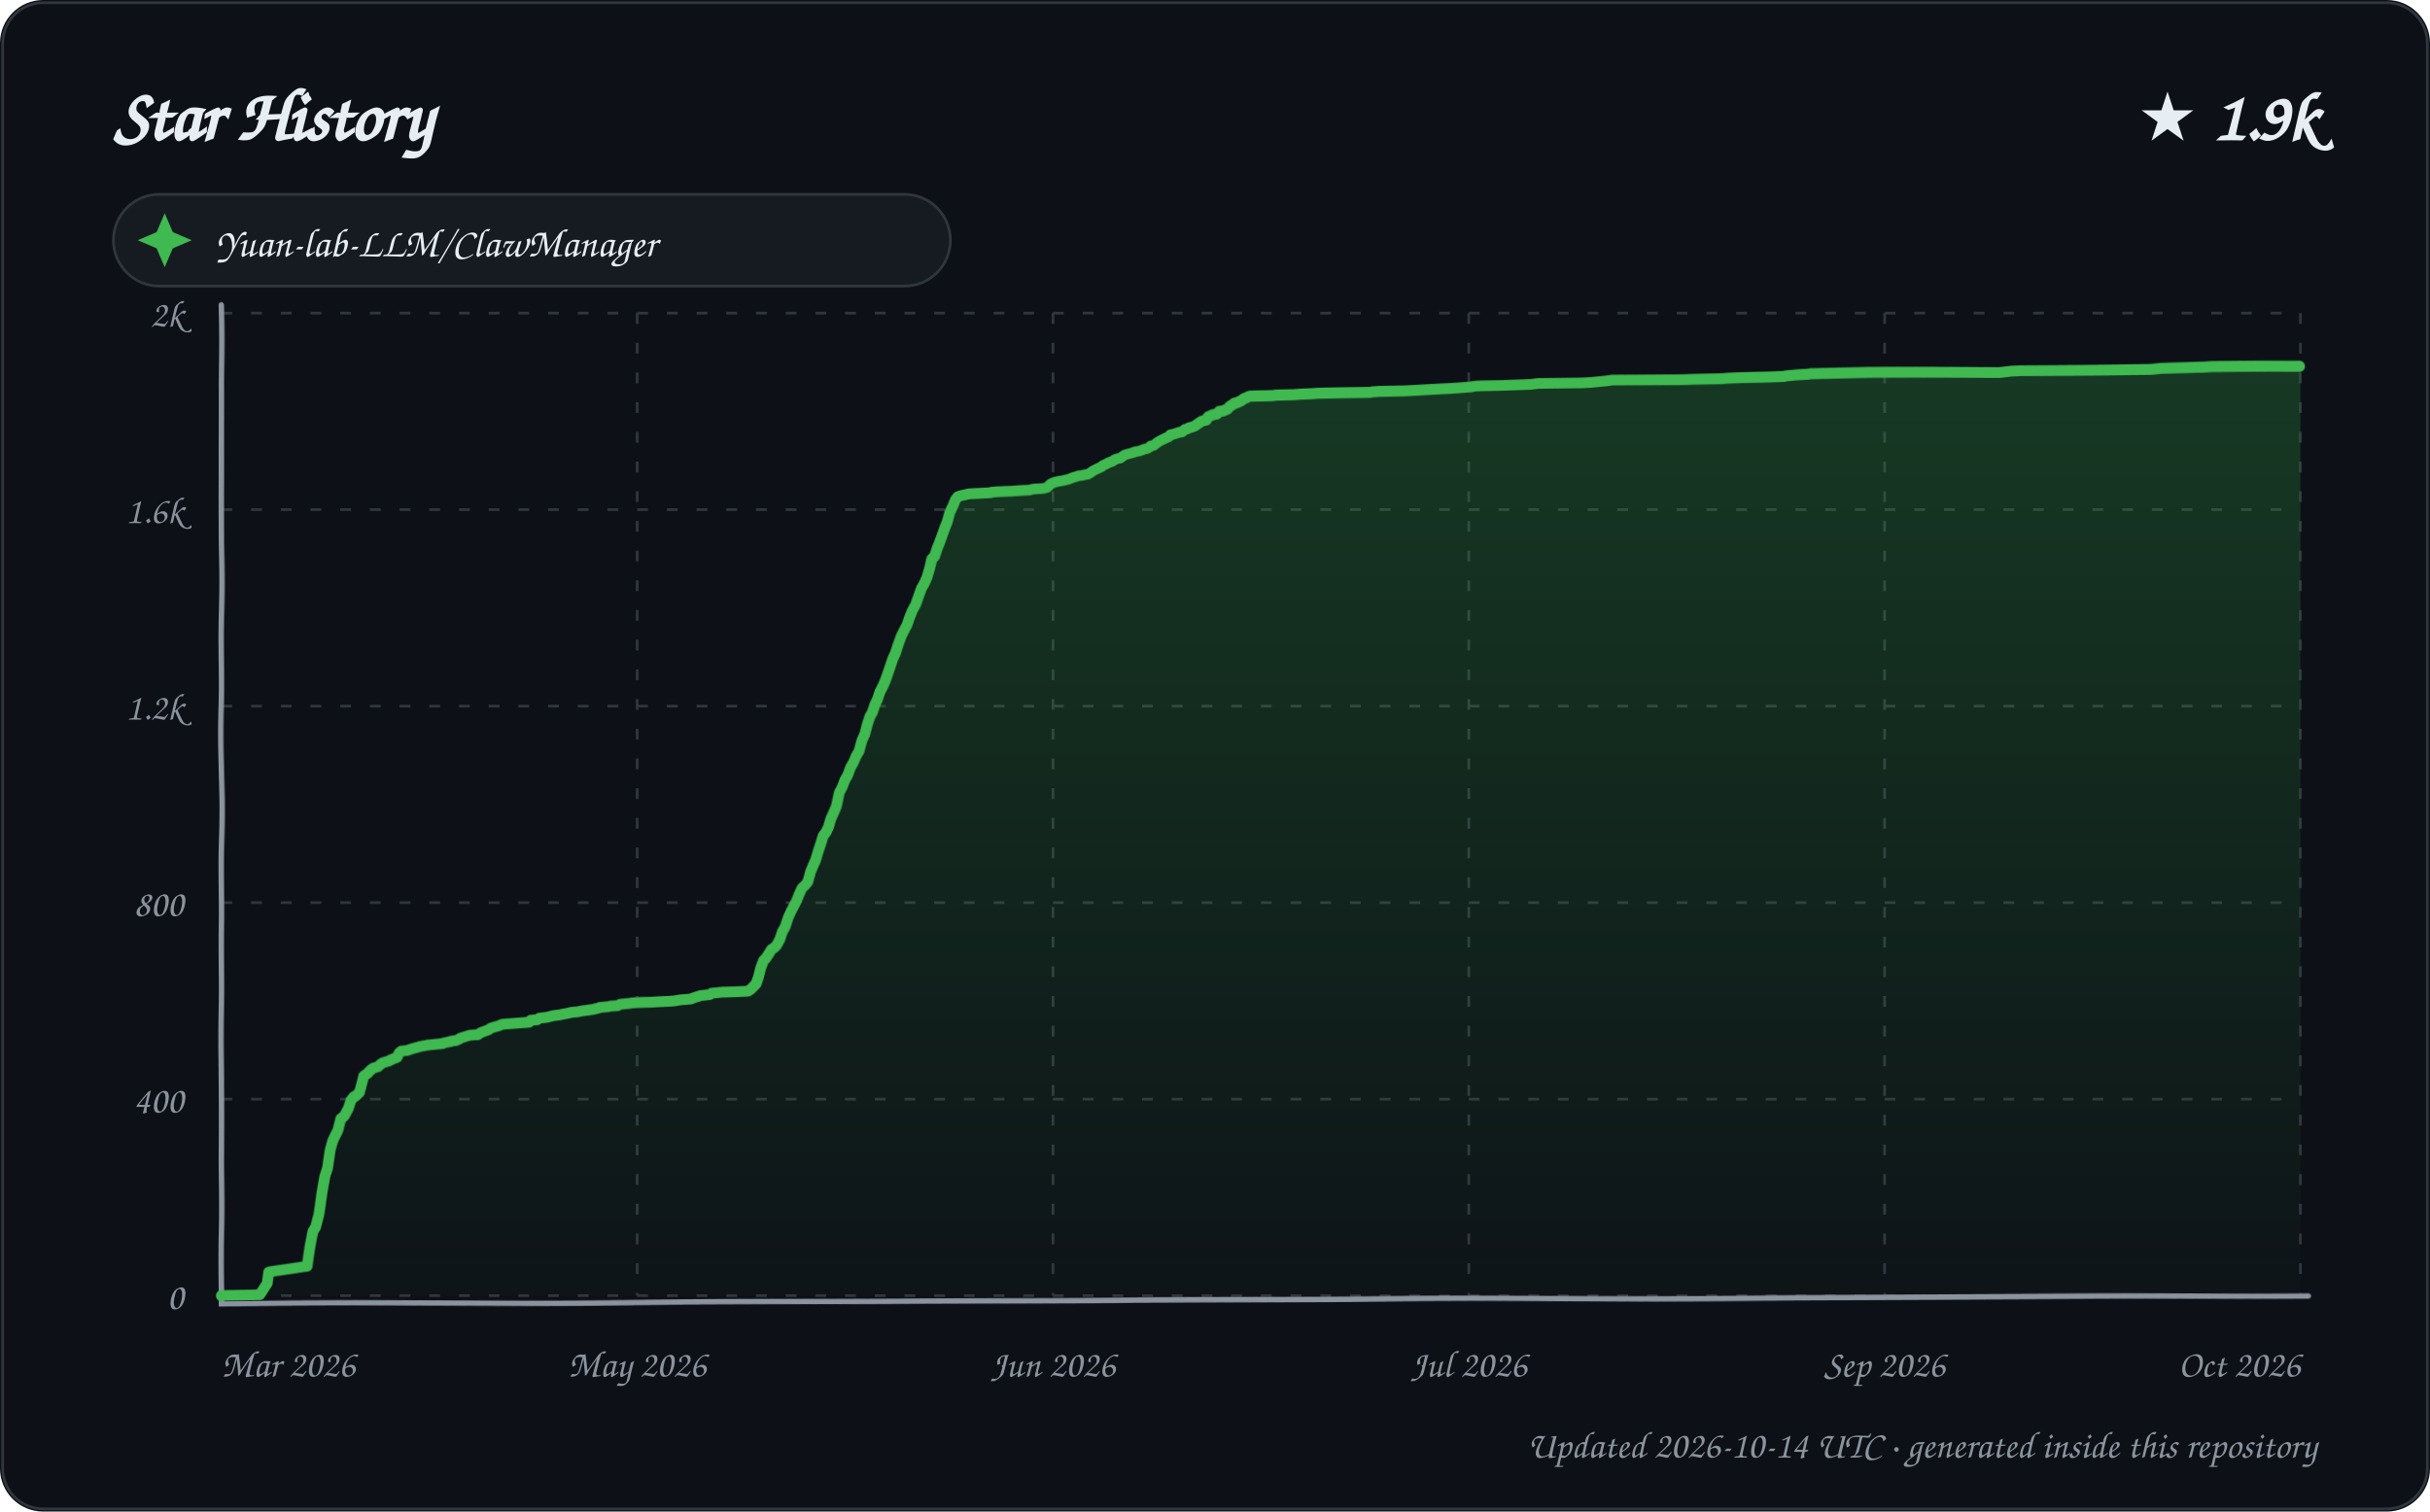
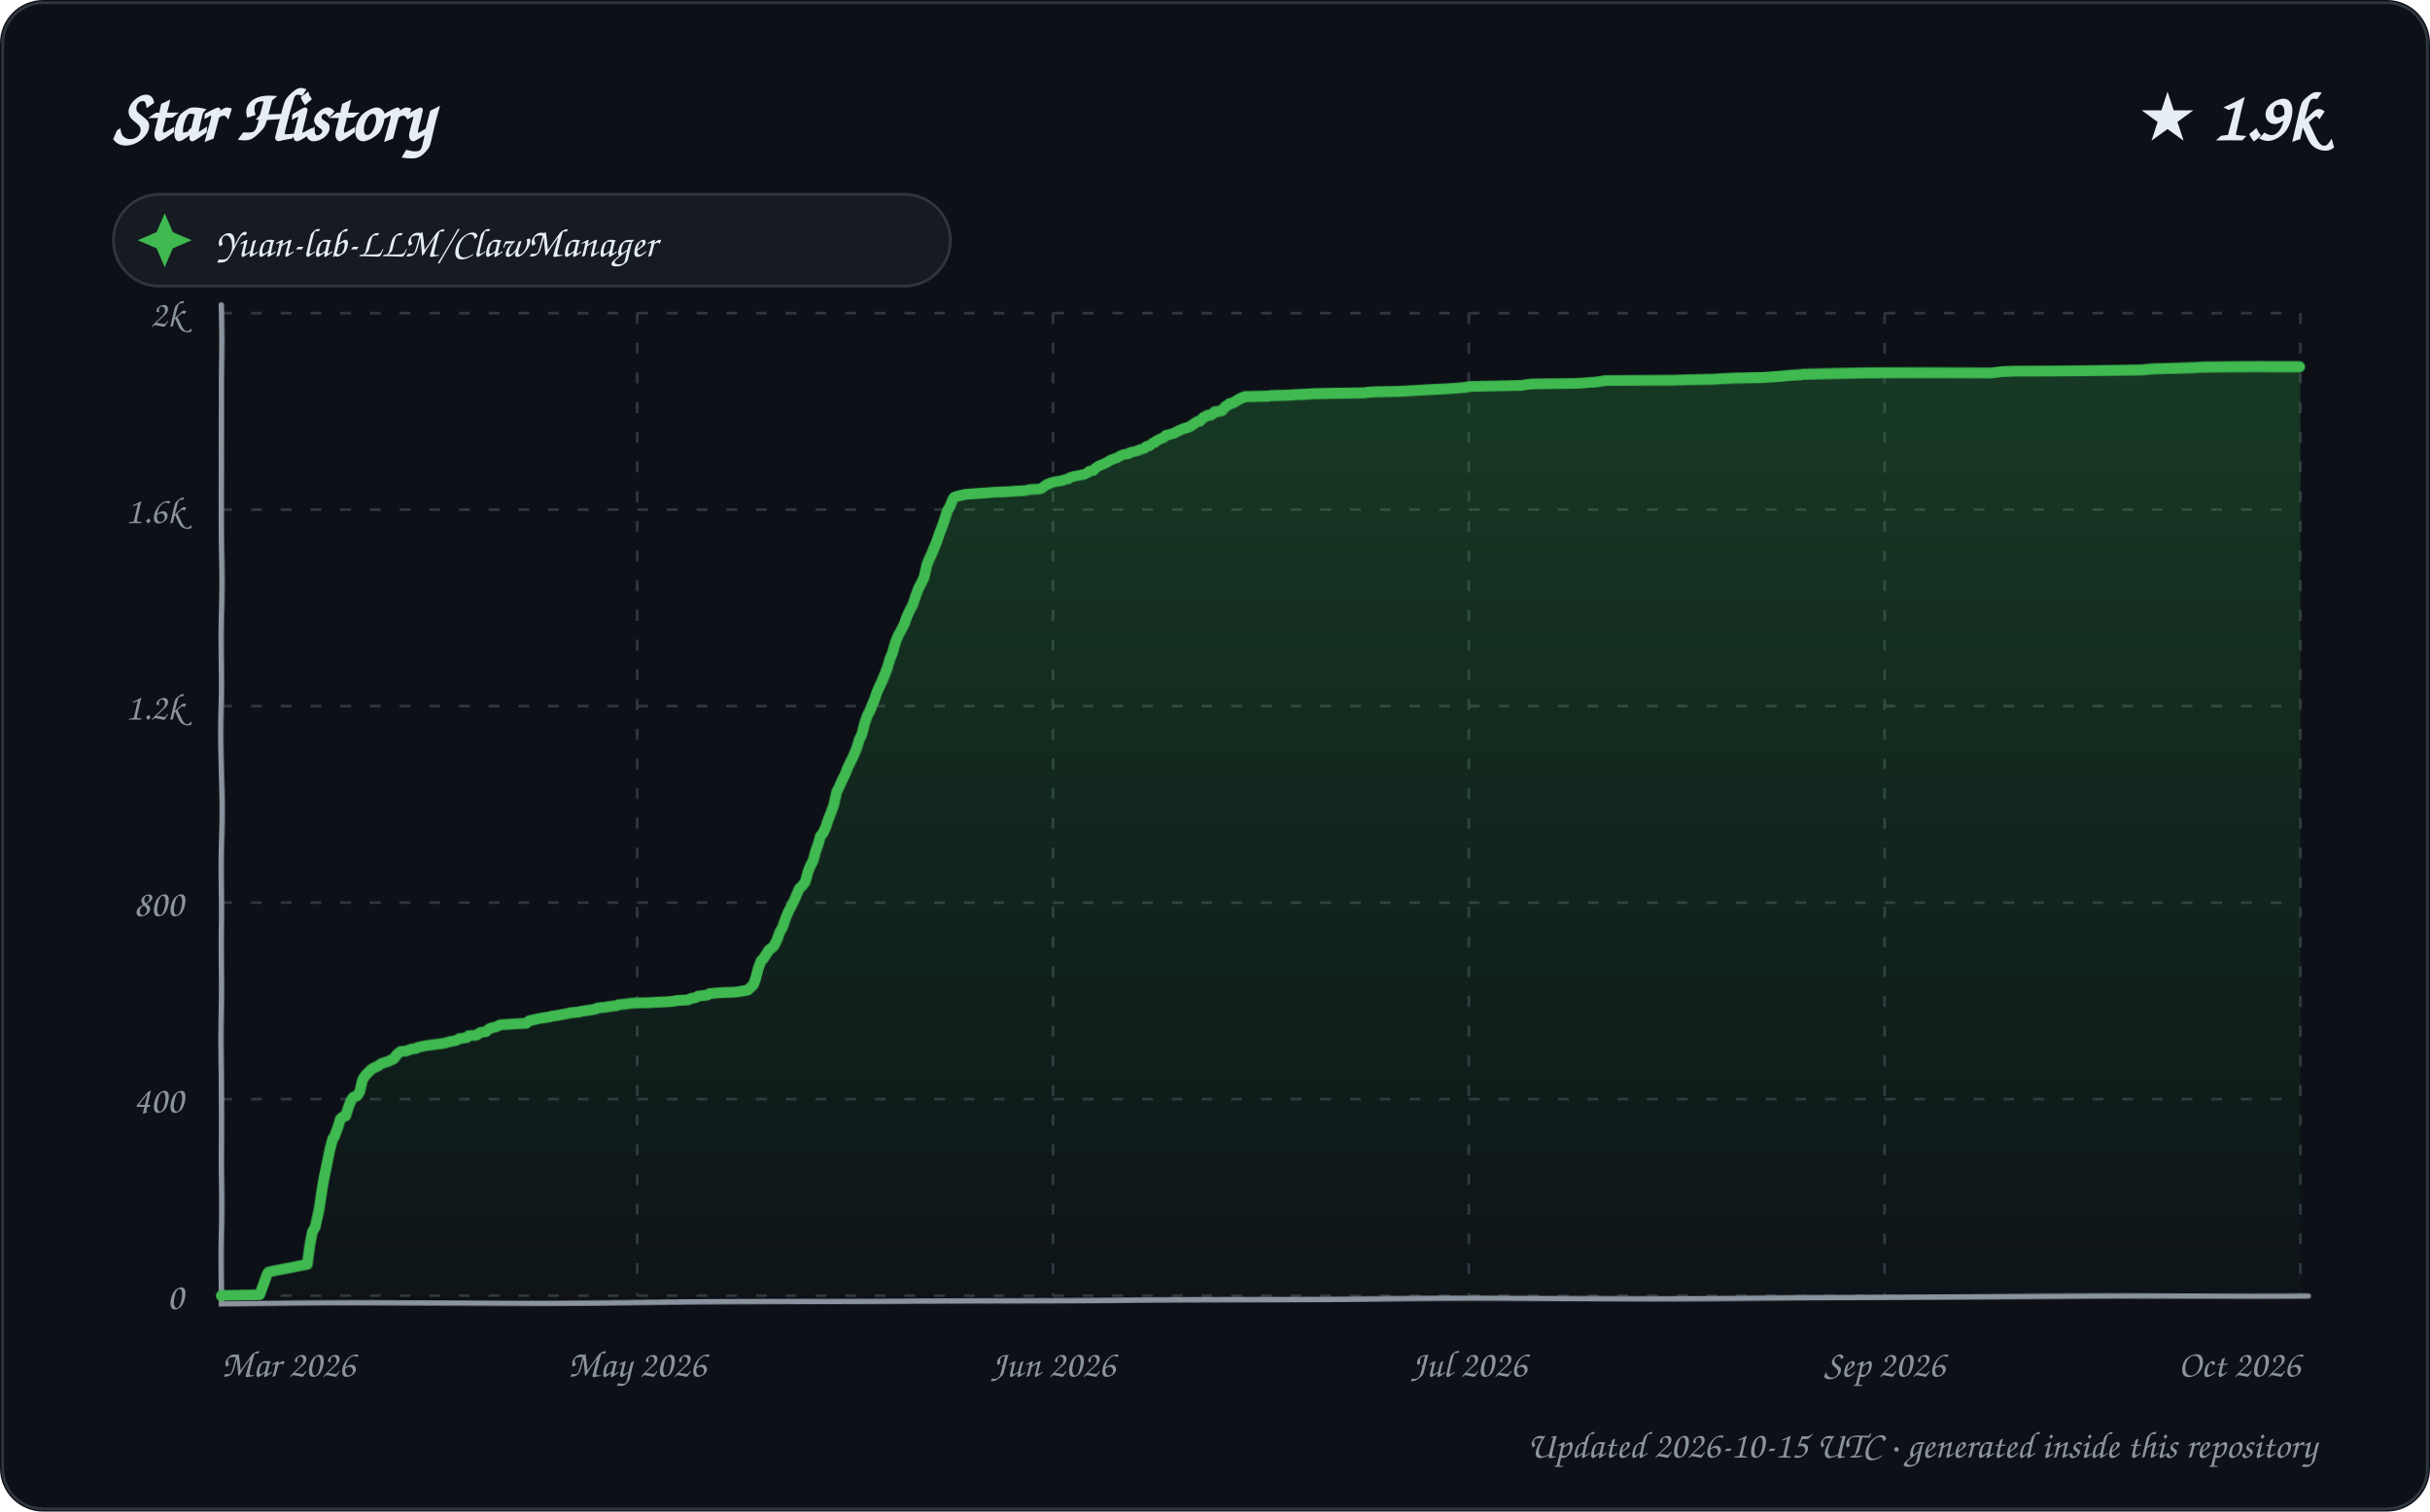
<svg xmlns="http://www.w3.org/2000/svg" width="900" height="560" viewBox="0 0 900 560" role="img" aria-labelledby="title description">
  <defs>
    <linearGradient id="area" x1="0" y1="0" x2="0" y2="1">
      <stop offset="0%" stop-color="#2ea043" stop-opacity="0.28" />
      <stop offset="100%" stop-color="#2ea043" stop-opacity="0.02" />
    </linearGradient>
    <filter id="sketch" x="-3%" y="-3%" width="106%" height="106%">
      <feTurbulence type="fractalNoise" baseFrequency="0.012 0.035" numOctaves="1" seed="23" result="noise" />
      <feDisplacementMap in="SourceGraphic" in2="noise" scale="1.35" xChannelSelector="R" yChannelSelector="G" />
    </filter>
    <style>
      text { font-family: "Comic Sans MS", "Segoe Print", "Bradley Hand", ui-rounded, cursive; fill: #e6edf3; }
      .tick { font-size: 14px; fill: #8b949e; }
      .empty { font-size: 21px; fill: #8b949e; }
    </style>
  </defs>
  <rect width="900" height="560" rx="16" fill="#0d1117" />
  <rect x="1" y="1" width="898" height="558" rx="15" fill="none" stroke="#30363d" />
  <text x="42" y="52" font-size="27" font-weight="700">Star History</text>
  <text x="858" y="52" text-anchor="end" font-size="25" font-weight="700">★ 1.9k</text>
  <g transform="translate(42 72)">
    <rect width="310" height="34" rx="17" fill="#161b22" stroke="#30363d" />
    <path d="M 19 7 L 22 14 L 29 17 L 22 20 L 19 27 L 16 20 L 9 17 L 16 14 Z" fill="#3fb950" />
    <text x="38" y="23" font-size="15">Yuan-lab-LLM/ClawManager</text>
  </g>
  <g>
    <path d="M 82 480.00 L 852 480.00" stroke="#30363d" stroke-width="1" stroke-dasharray="4 7" />
    <text x="68" y="485.00" text-anchor="end" class="tick">0</text>
    <path d="M 82 407.20 L 852 407.20" stroke="#30363d" stroke-width="1" stroke-dasharray="4 7" />
    <text x="68" y="412.20" text-anchor="end" class="tick">400</text>
    <path d="M 82 334.40 L 852 334.40" stroke="#30363d" stroke-width="1" stroke-dasharray="4 7" />
    <text x="68" y="339.40" text-anchor="end" class="tick">800</text>
    <path d="M 82 261.60 L 852 261.60" stroke="#30363d" stroke-width="1" stroke-dasharray="4 7" />
    <text x="68" y="266.60" text-anchor="end" class="tick">1.2k</text>
    <path d="M 82 188.80 L 852 188.80" stroke="#30363d" stroke-width="1" stroke-dasharray="4 7" />
    <text x="68" y="193.80" text-anchor="end" class="tick">1.6k</text>
    <path d="M 82 116.00 L 852 116.00" stroke="#30363d" stroke-width="1" stroke-dasharray="4 7" />
    <text x="68" y="121.00" text-anchor="end" class="tick">2k</text>
    <path d="M 82.00 116 L 82.00 480" stroke="#30363d" stroke-width="1" stroke-dasharray="4 7" />
    <text x="82.00" y="510" text-anchor="start" class="tick">Mar 2026</text>
    <path d="M 236.00 116 L 236.00 480" stroke="#30363d" stroke-width="1" stroke-dasharray="4 7" />
    <text x="236.00" y="510" text-anchor="middle" class="tick">May 2026</text>
    <path d="M 390.00 116 L 390.00 480" stroke="#30363d" stroke-width="1" stroke-dasharray="4 7" />
    <text x="390.00" y="510" text-anchor="middle" class="tick">Jun 2026</text>
    <path d="M 544.00 116 L 544.00 480" stroke="#30363d" stroke-width="1" stroke-dasharray="4 7" />
    <text x="544.00" y="510" text-anchor="middle" class="tick">Jul 2026</text>
    <path d="M 698.00 116 L 698.00 480" stroke="#30363d" stroke-width="1" stroke-dasharray="4 7" />
    <text x="698.00" y="510" text-anchor="middle" class="tick">Sep 2026</text>
    <path d="M 852.00 116 L 852.00 480" stroke="#30363d" stroke-width="1" stroke-dasharray="4 7" />
    <text x="852.00" y="510" text-anchor="end" class="tick">Oct 2026</text>
    <path d="M 82 113 L 82 483 L 855 480" fill="none" stroke="#8b949e" stroke-width="2" stroke-linecap="round" filter="url(#sketch)" />
-     <path d="M 82.00 480.00 L 82.00 479.82 L 96.20 479.64 L 99.00 475.27 L 99.59 471.08 L 100.29 470.90 L 113.91 468.90 L 114.96 461.62 L 115.92 456.16 L 116.91 454.52 L 117.99 449.97 L 118.95 441.96 L 119.98 435.96 L 120.99 432.86 L 121.98 426.13 L 123.00 422.49 L 123.81 420.85 L 124.92 418.67 L 125.97 414.48 L 126.95 413.75 L 127.32 413.39 L 128.80 410.66 L 129.72 407.75 L 130.79 406.47 L 131.32 406.29 L 132.88 404.83 L 133.92 400.83 L 134.42 398.83 L 135.77 397.92 L 137.00 396.64 L 137.94 395.92 L 139.79 395.37 L 140.97 394.28 L 141.59 393.91 L 144.00 393.19 L 144.58 392.82 L 145.91 392.28 L 146.88 391.91 L 147.71 390.27 L 148.61 389.55 L 150.68 389.36 L 151.68 389.00 L 152.78 388.64 L 154.86 388.09 L 155.39 387.91 L 158.29 387.36 L 163.91 386.82 L 164.10 386.63 L 165.77 386.27 L 166.80 386.09 L 167.04 385.91 L 168.76 385.72 L 169.99 385.18 L 170.43 384.81 L 173.99 383.72 L 176.93 383.54 L 177.98 382.81 L 178.86 382.45 L 180.92 381.72 L 181.60 381.17 L 182.70 380.81 L 184.70 380.26 L 185.90 379.72 L 195.94 378.99 L 196.55 378.26 L 198.98 378.08 L 199.69 377.53 L 202.69 377.17 L 203.34 376.99 L 204.75 376.62 L 207.56 376.26 L 208.23 376.08 L 210.30 375.71 L 211.75 375.35 L 213.90 375.17 L 215.73 374.80 L 217.13 374.62 L 218.28 374.44 L 219.57 374.26 L 221.81 373.71 L 222.06 373.53 L 225.49 373.17 L 226.10 372.98 L 228.77 372.80 L 229.76 372.26 L 233.26 371.89 L 234.11 371.71 L 236.59 371.53 L 241.53 371.35 L 244.13 371.16 L 247.71 370.98 L 249.82 370.80 L 251.79 370.44 L 255.85 370.07 L 256.67 369.71 L 258.90 368.98 L 259.39 368.80 L 261.08 368.62 L 262.73 368.43 L 263.54 367.89 L 265.47 367.71 L 267.22 367.52 L 273.18 367.34 L 276.93 367.16 L 277.99 366.43 L 279.98 364.43 L 280.81 362.25 L 281.83 358.61 L 282.92 355.88 L 283.87 354.97 L 284.96 353.33 L 285.89 351.87 L 286.99 351.14 L 287.76 350.42 L 289.00 348.23 L 289.96 345.32 L 290.98 343.50 L 292.00 340.22 L 292.99 337.86 L 293.88 336.04 L 294.96 333.85 L 295.85 331.31 L 296.82 329.12 L 297.95 328.03 L 298.92 326.76 L 299.94 322.93 L 300.93 320.57 L 301.77 318.75 L 302.94 315.11 L 303.86 312.56 L 304.83 309.65 L 305.89 308.37 L 306.88 306.37 L 307.84 303.28 L 308.93 300.91 L 309.93 298.55 L 310.95 293.45 L 311.97 291.45 L 312.95 288.72 L 313.99 286.90 L 314.93 284.17 L 315.97 282.35 L 316.95 279.98 L 317.94 278.34 L 318.93 274.52 L 320.00 272.16 L 320.98 268.52 L 321.99 265.60 L 322.89 264.15 L 323.91 261.24 L 324.96 259.05 L 325.91 256.32 L 326.98 254.32 L 327.93 252.32 L 328.98 249.59 L 329.86 247.22 L 330.94 244.13 L 331.96 241.94 L 333.00 238.67 L 333.97 235.76 L 334.98 233.57 L 335.97 231.57 L 336.90 228.66 L 337.86 226.11 L 338.98 223.93 L 339.98 220.83 L 340.96 217.92 L 341.91 216.28 L 342.99 213.92 L 343.99 210.64 L 344.87 207.18 L 345.96 206.09 L 347.00 203.18 L 347.94 200.99 L 348.90 198.45 L 349.90 195.72 L 350.94 193.17 L 351.92 189.71 L 352.98 187.53 L 353.96 185.16 L 354.78 184.07 L 355.79 183.70 L 358.96 182.98 L 366.97 182.61 L 367.22 182.43 L 369.49 182.25 L 374.77 182.07 L 377.47 181.88 L 381.46 181.70 L 382.78 181.34 L 386.33 181.16 L 387.88 180.79 L 388.96 179.70 L 389.39 179.34 L 390.72 178.79 L 392.27 178.43 L 393.58 178.24 L 395.80 177.70 L 397.61 176.97 L 398.95 176.61 L 399.28 176.42 L 400.97 176.24 L 401.29 176.06 L 402.75 175.88 L 403.74 175.33 L 404.99 174.42 L 406.84 173.51 L 407.96 172.97 L 408.54 172.42 L 409.82 171.87 L 410.69 171.33 L 411.86 170.96 L 412.83 170.24 L 413.85 169.87 L 414.86 169.69 L 415.82 168.96 L 416.61 168.42 L 417.90 168.05 L 419.88 167.51 L 420.07 167.32 L 421.92 166.96 L 422.95 166.60 L 423.71 166.23 L 424.79 166.05 L 426.00 165.32 L 426.26 164.96 L 427.29 164.78 L 428.64 163.68 L 429.80 162.96 L 430.94 162.41 L 431.63 162.05 L 432.86 161.50 L 433.55 160.77 L 434.49 160.59 L 435.09 160.41 L 436.73 159.86 L 437.85 159.68 L 438.94 158.77 L 439.78 158.59 L 440.33 158.22 L 441.69 157.86 L 442.62 157.50 L 443.92 156.59 L 444.48 156.22 L 445.37 155.68 L 446.95 155.31 L 447.54 154.22 L 448.80 153.67 L 449.11 153.49 L 450.89 153.13 L 451.75 152.22 L 453.24 152.04 L 454.88 151.31 L 455.66 150.40 L 456.99 149.67 L 457.31 149.31 L 458.30 149.12 L 459.91 148.40 L 460.89 147.67 L 461.92 147.30 L 462.58 146.94 L 463.32 146.76 L 471.49 146.58 L 472.72 146.39 L 479.37 146.21 L 481.56 146.03 L 485.78 145.85 L 488.30 145.67 L 496.49 145.48 L 507.45 145.30 L 508.36 145.12 L 510.89 144.94 L 520.03 144.76 L 523.62 144.57 L 526.79 144.39 L 533.44 144.03 L 537.29 143.85 L 540.09 143.66 L 544.89 143.30 L 545.29 143.12 L 547.35 142.94 L 556.57 142.75 L 566.69 142.39 L 569.69 142.03 L 586.03 141.84 L 589.16 141.66 L 590.99 141.48 L 594.54 141.12 L 596.13 140.93 L 597.04 140.75 L 622.27 140.57 L 627.82 140.39 L 637.70 140.21 L 639.99 140.02 L 645.11 139.84 L 655.53 139.66 L 660.82 139.48 L 661.47 139.30 L 663.60 139.11 L 665.74 138.93 L 669.53 138.75 L 670.71 138.57 L 681.66 138.39 L 692.57 138.20 L 740.67 138.02 L 744.94 137.48 L 748.97 137.29 L 776.77 137.11 L 796.66 136.93 L 800.56 136.57 L 809.00 136.38 L 816.27 136.20 L 819.29 136.02 L 839.92 135.84 L 852.00 135.84 L 852.00 480.00 L 82.00 480.00 Z" fill="url(#area)" />
-     <path d="M 82.00 480.00 L 82.00 479.82 L 96.20 479.64 L 99.00 475.27 L 99.59 471.08 L 100.29 470.90 L 113.91 468.90 L 114.96 461.62 L 115.92 456.16 L 116.91 454.52 L 117.99 449.97 L 118.95 441.96 L 119.98 435.96 L 120.99 432.86 L 121.98 426.13 L 123.00 422.49 L 123.81 420.85 L 124.92 418.67 L 125.97 414.48 L 126.95 413.75 L 127.32 413.39 L 128.80 410.66 L 129.72 407.75 L 130.79 406.47 L 131.32 406.29 L 132.88 404.83 L 133.92 400.83 L 134.42 398.83 L 135.77 397.92 L 137.00 396.64 L 137.94 395.92 L 139.79 395.37 L 140.97 394.28 L 141.59 393.91 L 144.00 393.19 L 144.58 392.82 L 145.91 392.28 L 146.88 391.91 L 147.71 390.27 L 148.61 389.55 L 150.68 389.36 L 151.68 389.00 L 152.78 388.64 L 154.86 388.09 L 155.39 387.91 L 158.29 387.36 L 163.91 386.82 L 164.10 386.63 L 165.77 386.27 L 166.80 386.09 L 167.04 385.91 L 168.76 385.72 L 169.99 385.18 L 170.43 384.81 L 173.99 383.72 L 176.93 383.54 L 177.98 382.81 L 178.86 382.45 L 180.92 381.72 L 181.60 381.17 L 182.70 380.81 L 184.70 380.26 L 185.90 379.72 L 195.94 378.99 L 196.55 378.26 L 198.98 378.08 L 199.69 377.53 L 202.69 377.17 L 203.34 376.99 L 204.75 376.62 L 207.56 376.26 L 208.23 376.08 L 210.30 375.71 L 211.75 375.35 L 213.90 375.17 L 215.73 374.80 L 217.13 374.62 L 218.28 374.44 L 219.57 374.26 L 221.81 373.71 L 222.06 373.53 L 225.49 373.17 L 226.10 372.98 L 228.77 372.80 L 229.76 372.26 L 233.26 371.89 L 234.11 371.71 L 236.59 371.53 L 241.53 371.35 L 244.13 371.16 L 247.71 370.98 L 249.82 370.80 L 251.79 370.44 L 255.85 370.07 L 256.67 369.71 L 258.90 368.98 L 259.39 368.80 L 261.08 368.62 L 262.73 368.43 L 263.54 367.89 L 265.47 367.71 L 267.22 367.52 L 273.18 367.34 L 276.93 367.16 L 277.99 366.43 L 279.98 364.43 L 280.81 362.25 L 281.83 358.61 L 282.92 355.88 L 283.87 354.97 L 284.96 353.33 L 285.89 351.87 L 286.99 351.14 L 287.76 350.42 L 289.00 348.23 L 289.96 345.32 L 290.98 343.50 L 292.00 340.22 L 292.99 337.86 L 293.88 336.04 L 294.96 333.85 L 295.85 331.31 L 296.82 329.12 L 297.95 328.03 L 298.92 326.76 L 299.94 322.93 L 300.93 320.57 L 301.77 318.75 L 302.94 315.11 L 303.86 312.56 L 304.83 309.65 L 305.89 308.37 L 306.88 306.37 L 307.84 303.28 L 308.93 300.91 L 309.93 298.55 L 310.95 293.45 L 311.97 291.45 L 312.95 288.72 L 313.99 286.90 L 314.93 284.17 L 315.97 282.35 L 316.95 279.98 L 317.94 278.34 L 318.93 274.52 L 320.00 272.16 L 320.98 268.52 L 321.99 265.60 L 322.89 264.15 L 323.91 261.24 L 324.96 259.05 L 325.91 256.32 L 326.98 254.32 L 327.93 252.32 L 328.98 249.59 L 329.86 247.22 L 330.94 244.13 L 331.96 241.94 L 333.00 238.67 L 333.97 235.76 L 334.98 233.57 L 335.97 231.57 L 336.90 228.66 L 337.86 226.11 L 338.98 223.93 L 339.98 220.83 L 340.96 217.92 L 341.91 216.28 L 342.99 213.92 L 343.99 210.64 L 344.87 207.18 L 345.96 206.09 L 347.00 203.18 L 347.94 200.99 L 348.90 198.45 L 349.90 195.72 L 350.94 193.17 L 351.92 189.71 L 352.98 187.53 L 353.96 185.16 L 354.78 184.07 L 355.79 183.70 L 358.96 182.98 L 366.97 182.61 L 367.22 182.43 L 369.49 182.25 L 374.77 182.07 L 377.47 181.88 L 381.46 181.70 L 382.78 181.34 L 386.33 181.16 L 387.88 180.79 L 388.96 179.70 L 389.39 179.34 L 390.72 178.79 L 392.27 178.43 L 393.58 178.24 L 395.80 177.70 L 397.61 176.97 L 398.95 176.61 L 399.28 176.42 L 400.97 176.24 L 401.29 176.06 L 402.75 175.88 L 403.74 175.33 L 404.99 174.42 L 406.84 173.51 L 407.96 172.97 L 408.54 172.42 L 409.82 171.87 L 410.69 171.33 L 411.86 170.96 L 412.83 170.24 L 413.85 169.87 L 414.86 169.69 L 415.82 168.96 L 416.61 168.42 L 417.90 168.05 L 419.88 167.51 L 420.07 167.32 L 421.92 166.96 L 422.95 166.60 L 423.71 166.23 L 424.79 166.05 L 426.00 165.32 L 426.26 164.96 L 427.29 164.78 L 428.64 163.68 L 429.80 162.96 L 430.94 162.41 L 431.63 162.05 L 432.86 161.50 L 433.55 160.77 L 434.49 160.59 L 435.09 160.41 L 436.73 159.86 L 437.85 159.68 L 438.94 158.77 L 439.78 158.59 L 440.33 158.22 L 441.69 157.86 L 442.62 157.50 L 443.92 156.59 L 444.48 156.22 L 445.37 155.68 L 446.95 155.31 L 447.54 154.22 L 448.80 153.67 L 449.11 153.49 L 450.89 153.13 L 451.75 152.22 L 453.24 152.04 L 454.88 151.31 L 455.66 150.40 L 456.99 149.67 L 457.31 149.31 L 458.30 149.12 L 459.91 148.40 L 460.89 147.67 L 461.92 147.30 L 462.58 146.94 L 463.32 146.76 L 471.49 146.58 L 472.72 146.39 L 479.37 146.21 L 481.56 146.03 L 485.78 145.85 L 488.30 145.67 L 496.49 145.48 L 507.45 145.30 L 508.36 145.12 L 510.89 144.94 L 520.03 144.76 L 523.62 144.57 L 526.79 144.39 L 533.44 144.03 L 537.29 143.85 L 540.09 143.66 L 544.89 143.30 L 545.29 143.12 L 547.35 142.94 L 556.57 142.75 L 566.69 142.39 L 569.69 142.03 L 586.03 141.84 L 589.16 141.66 L 590.99 141.48 L 594.54 141.12 L 596.13 140.93 L 597.04 140.75 L 622.27 140.57 L 627.82 140.39 L 637.70 140.21 L 639.99 140.02 L 645.11 139.84 L 655.53 139.66 L 660.82 139.48 L 661.47 139.30 L 663.60 139.11 L 665.74 138.93 L 669.53 138.75 L 670.71 138.57 L 681.66 138.39 L 692.57 138.20 L 740.67 138.02 L 744.94 137.48 L 748.97 137.29 L 776.77 137.11 L 796.66 136.93 L 800.56 136.57 L 809.00 136.38 L 816.27 136.20 L 819.29 136.02 L 839.92 135.84 L 852.00 135.84" fill="none" stroke="#3fb950" stroke-width="4" stroke-linecap="round" stroke-linejoin="round" filter="url(#sketch)" />
+     <path d="M 82.00 480.00 L 82.00 479.82 L 96.13 479.64 L 98.97 471.99 L 99.51 471.08 L 100.21 470.90 L 113.98 468.17 L 114.96 460.71 L 115.76 456.16 L 116.75 454.52 L 117.97 448.33 L 118.98 440.69 L 119.80 435.96 L 120.95 430.50 L 122.00 425.40 L 123.00 421.76 L 123.61 421.03 L 124.97 417.39 L 125.77 414.66 L 126.79 413.75 L 127.83 413.39 L 128.91 409.93 L 129.80 407.75 L 130.56 406.65 L 131.97 406.11 L 132.95 404.65 L 133.97 400.28 L 134.86 398.83 L 135.51 398.10 L 136.97 396.64 L 137.68 396.10 L 139.92 395.01 L 140.69 394.46 L 141.31 394.10 L 143.70 393.37 L 144.78 392.82 L 145.61 392.46 L 146.92 390.82 L 147.81 390.09 L 148.30 389.73 L 150.35 389.55 L 151.90 389.00 L 152.44 388.82 L 153.98 388.64 L 154.52 388.27 L 155.04 388.09 L 157.93 387.54 L 163.71 386.82 L 165.37 386.45 L 166.63 386.09 L 168.72 385.72 L 169.76 385.18 L 170.01 385.00 L 172.75 384.63 L 173.55 383.90 L 176.48 383.72 L 177.70 382.81 L 178.41 382.63 L 179.94 382.45 L 180.92 381.54 L 181.13 381.36 L 182.22 380.99 L 183.76 380.63 L 184.86 380.08 L 185.41 379.90 L 194.94 379.35 L 195.73 378.63 L 196.01 378.44 L 198.63 377.90 L 199.13 377.72 L 202.76 377.17 L 203.79 376.99 L 204.16 376.81 L 206.97 376.44 L 207.63 376.26 L 209.70 375.90 L 210.62 375.71 L 211.14 375.53 L 213.28 375.35 L 214.77 375.17 L 215.09 374.99 L 216.49 374.80 L 217.64 374.62 L 218.92 374.44 L 220.69 374.08 L 221.39 373.71 L 224.82 373.35 L 225.42 373.17 L 228.47 372.80 L 229.06 372.44 L 232.55 372.07 L 233.39 371.89 L 235.86 371.71 L 240.77 371.53 L 243.36 371.35 L 246.92 371.16 L 249.03 370.98 L 250.99 370.62 L 254.70 370.44 L 255.85 369.89 L 257.69 369.53 L 258.55 368.98 L 260.24 368.80 L 261.88 368.62 L 262.68 368.07 L 264.60 367.89 L 266.35 367.71 L 272.28 367.52 L 276.64 366.80 L 277.06 366.61 L 278.95 364.79 L 279.87 362.43 L 280.88 358.79 L 281.97 356.06 L 282.91 355.15 L 284.00 353.51 L 284.93 352.05 L 285.69 351.51 L 286.78 350.60 L 287.85 348.60 L 288.98 345.50 L 289.99 343.68 L 291.00 340.59 L 291.99 338.04 L 292.88 336.22 L 294.00 333.85 L 294.99 331.31 L 295.80 329.30 L 296.93 328.21 L 297.99 326.76 L 298.97 322.93 L 299.89 320.75 L 301.00 318.57 L 301.90 315.29 L 302.96 312.56 L 303.78 309.83 L 304.83 308.56 L 305.81 306.55 L 306.97 303.28 L 307.94 300.91 L 308.98 298.00 L 309.94 293.27 L 310.98 291.08 L 311.97 288.72 L 312.96 286.72 L 313.83 284.35 L 314.98 281.98 L 315.84 280.16 L 316.98 277.43 L 317.97 274.16 L 318.87 272.34 L 319.99 268.15 L 320.99 265.42 L 321.93 263.60 L 322.96 261.24 L 323.81 259.23 L 324.85 256.32 L 325.96 253.96 L 326.98 251.95 L 328.00 249.59 L 328.95 247.22 L 329.95 243.95 L 330.77 242.13 L 331.97 237.76 L 332.91 235.39 L 333.94 233.39 L 334.98 231.21 L 335.70 228.84 L 336.94 225.93 L 337.95 223.93 L 338.91 220.65 L 339.96 217.74 L 340.94 215.92 L 341.89 213.92 L 343.00 209.37 L 343.90 207.18 L 344.94 205.18 L 345.86 203.00 L 346.92 200.63 L 348.00 197.54 L 348.88 195.35 L 349.87 192.62 L 350.99 189.16 L 351.97 187.53 L 353.00 184.98 L 353.49 184.25 L 354.50 183.89 L 357.65 183.16 L 365.87 182.61 L 368.13 182.43 L 373.38 182.25 L 376.07 182.07 L 380.04 181.88 L 381.36 181.52 L 384.89 181.34 L 385.71 181.16 L 386.98 180.25 L 387.94 179.52 L 388.92 179.34 L 389.26 178.97 L 390.81 178.61 L 392.11 178.43 L 393.91 178.06 L 394.32 177.88 L 395.79 177.52 L 396.12 177.15 L 397.78 176.61 L 399.78 176.24 L 401.50 175.88 L 402.98 175.15 L 403.46 174.60 L 404.92 174.42 L 405.68 173.51 L 407.00 172.60 L 407.49 172.42 L 408.82 171.87 L 409.84 171.33 L 410.76 170.78 L 411.27 170.42 L 412.28 170.05 L 413.74 169.51 L 414.92 168.78 L 415.83 168.42 L 416.31 168.23 L 417.94 168.05 L 418.47 167.51 L 420.31 167.14 L 421.91 166.60 L 422.09 166.41 L 423.91 165.87 L 424.63 165.14 L 425.66 164.96 L 427.00 163.87 L 427.72 163.68 L 428.15 163.14 L 429.98 162.23 L 430.97 161.86 L 431.89 160.95 L 432.82 160.77 L 433.42 160.59 L 434.81 160.23 L 435.05 160.04 L 436.93 159.13 L 437.25 158.95 L 438.63 158.41 L 439.98 158.04 L 440.91 157.68 L 441.70 157.13 L 442.76 156.40 L 443.65 155.86 L 444.59 155.68 L 445.81 154.40 L 446.74 154.04 L 447.37 153.67 L 448.71 153.49 L 449.93 152.58 L 450.00 152.40 L 451.48 152.22 L 452.88 151.85 L 453.90 150.58 L 454.89 150.03 L 455.54 149.49 L 456.52 149.31 L 457.67 148.76 L 458.49 148.21 L 459.57 147.67 L 460.78 147.12 L 461.51 146.94 L 469.65 146.76 L 470.87 146.58 L 477.49 146.39 L 479.67 146.21 L 483.87 146.03 L 486.38 145.85 L 494.53 145.67 L 505.44 145.48 L 506.34 145.30 L 508.86 145.12 L 517.95 144.94 L 521.53 144.76 L 524.68 144.57 L 531.31 144.21 L 535.13 144.03 L 537.92 143.85 L 542.70 143.48 L 543.10 143.30 L 545.15 143.12 L 554.32 142.94 L 563.74 142.75 L 564.40 142.57 L 567.39 142.21 L 583.64 142.03 L 586.76 141.84 L 588.58 141.66 L 591.60 141.48 L 592.12 141.30 L 593.70 141.12 L 594.60 140.93 L 619.72 140.75 L 625.24 140.57 L 635.07 140.39 L 637.35 140.21 L 642.45 140.02 L 652.82 139.84 L 658.73 139.48 L 660.85 139.30 L 662.98 139.11 L 666.75 138.93 L 667.93 138.75 L 678.82 138.57 L 689.68 138.39 L 737.55 138.20 L 741.80 137.66 L 745.81 137.48 L 773.49 137.29 L 793.28 137.11 L 797.16 136.75 L 805.56 136.57 L 812.79 136.38 L 815.80 136.20 L 836.34 136.02 L 852.00 136.02 L 852.00 480.00 L 82.00 480.00 Z" fill="url(#area)" />
+     <path d="M 82.00 480.00 L 82.00 479.82 L 96.13 479.64 L 98.97 471.99 L 99.51 471.08 L 100.21 470.90 L 113.98 468.17 L 114.96 460.71 L 115.76 456.16 L 116.75 454.52 L 117.97 448.33 L 118.98 440.69 L 119.80 435.96 L 120.95 430.50 L 122.00 425.40 L 123.00 421.76 L 123.61 421.03 L 124.97 417.39 L 125.77 414.66 L 126.79 413.75 L 127.83 413.39 L 128.91 409.93 L 129.80 407.75 L 130.56 406.65 L 131.97 406.11 L 132.95 404.65 L 133.97 400.28 L 134.86 398.83 L 135.51 398.10 L 136.97 396.64 L 137.68 396.10 L 139.92 395.01 L 140.69 394.46 L 141.31 394.10 L 143.70 393.37 L 144.78 392.82 L 145.61 392.46 L 146.92 390.82 L 147.81 390.09 L 148.30 389.73 L 150.35 389.55 L 151.90 389.00 L 152.44 388.82 L 153.98 388.64 L 154.52 388.27 L 155.04 388.09 L 157.93 387.54 L 163.71 386.82 L 165.37 386.45 L 166.63 386.09 L 168.72 385.72 L 169.76 385.18 L 170.01 385.00 L 172.75 384.63 L 173.55 383.90 L 176.48 383.72 L 177.70 382.81 L 178.41 382.63 L 179.94 382.45 L 180.92 381.54 L 181.13 381.36 L 182.22 380.99 L 183.76 380.63 L 184.86 380.08 L 185.41 379.90 L 194.94 379.35 L 195.73 378.63 L 196.01 378.44 L 198.63 377.90 L 199.13 377.72 L 202.76 377.17 L 203.79 376.99 L 204.16 376.81 L 206.97 376.44 L 207.63 376.26 L 209.70 375.90 L 210.62 375.71 L 211.14 375.53 L 213.28 375.35 L 214.77 375.17 L 215.09 374.99 L 216.49 374.80 L 217.64 374.62 L 218.92 374.44 L 220.69 374.08 L 221.39 373.71 L 224.82 373.35 L 225.42 373.17 L 228.47 372.80 L 229.06 372.44 L 232.55 372.07 L 233.39 371.89 L 235.86 371.71 L 240.77 371.53 L 243.36 371.35 L 246.92 371.16 L 249.03 370.98 L 250.99 370.62 L 254.70 370.44 L 255.85 369.89 L 257.69 369.53 L 258.55 368.98 L 260.24 368.80 L 261.88 368.62 L 262.68 368.07 L 264.60 367.89 L 266.35 367.71 L 272.28 367.52 L 276.64 366.80 L 277.06 366.61 L 278.95 364.79 L 279.87 362.43 L 280.88 358.79 L 281.97 356.06 L 282.91 355.15 L 284.00 353.51 L 284.93 352.05 L 285.69 351.51 L 286.78 350.60 L 287.85 348.60 L 288.98 345.50 L 289.99 343.68 L 291.00 340.59 L 291.99 338.04 L 292.88 336.22 L 294.00 333.85 L 294.99 331.31 L 295.80 329.30 L 296.93 328.21 L 297.99 326.76 L 298.97 322.93 L 299.89 320.75 L 301.00 318.57 L 301.90 315.29 L 302.96 312.56 L 303.78 309.83 L 304.83 308.56 L 305.81 306.55 L 306.97 303.28 L 307.94 300.91 L 308.98 298.00 L 309.94 293.27 L 310.98 291.08 L 311.97 288.72 L 312.96 286.72 L 313.83 284.35 L 314.98 281.98 L 315.84 280.16 L 316.98 277.43 L 317.97 274.16 L 318.87 272.34 L 319.99 268.15 L 320.99 265.42 L 321.93 263.60 L 322.96 261.24 L 323.81 259.23 L 324.85 256.32 L 325.96 253.96 L 326.98 251.95 L 328.00 249.59 L 328.95 247.22 L 329.95 243.95 L 330.77 242.13 L 331.97 237.76 L 332.91 235.39 L 333.94 233.39 L 334.98 231.21 L 335.70 228.84 L 336.94 225.93 L 337.95 223.93 L 338.91 220.65 L 339.96 217.74 L 340.94 215.92 L 341.89 213.92 L 343.00 209.37 L 343.90 207.18 L 344.94 205.18 L 345.86 203.00 L 346.92 200.63 L 348.00 197.54 L 348.88 195.35 L 349.87 192.62 L 350.99 189.16 L 351.97 187.53 L 353.00 184.98 L 353.49 184.25 L 354.50 183.89 L 357.65 183.16 L 365.87 182.61 L 368.13 182.43 L 373.38 182.25 L 376.07 182.07 L 380.04 181.88 L 381.36 181.52 L 384.89 181.34 L 385.71 181.16 L 386.98 180.25 L 387.94 179.52 L 388.92 179.34 L 389.26 178.97 L 390.81 178.61 L 392.11 178.43 L 393.91 178.06 L 394.32 177.88 L 395.79 177.52 L 396.12 177.15 L 397.78 176.61 L 399.78 176.24 L 401.50 175.88 L 402.98 175.15 L 403.46 174.60 L 404.92 174.42 L 405.68 173.51 L 407.00 172.60 L 407.49 172.42 L 408.82 171.87 L 409.84 171.33 L 410.76 170.78 L 411.27 170.42 L 412.28 170.05 L 413.74 169.51 L 414.92 168.78 L 415.83 168.42 L 416.31 168.23 L 417.94 168.05 L 418.47 167.51 L 420.31 167.14 L 421.91 166.60 L 422.09 166.41 L 423.91 165.87 L 424.63 165.14 L 425.66 164.96 L 427.00 163.87 L 427.72 163.68 L 428.15 163.14 L 429.98 162.23 L 430.97 161.86 L 431.89 160.95 L 432.82 160.77 L 433.42 160.59 L 434.81 160.23 L 435.05 160.04 L 436.93 159.13 L 437.25 158.95 L 438.63 158.41 L 439.98 158.04 L 440.91 157.68 L 441.70 157.13 L 442.76 156.40 L 443.65 155.86 L 444.59 155.68 L 445.81 154.40 L 446.74 154.04 L 447.37 153.67 L 448.71 153.49 L 449.93 152.58 L 450.00 152.40 L 451.48 152.22 L 452.88 151.85 L 453.90 150.58 L 454.89 150.03 L 455.54 149.49 L 456.52 149.31 L 457.67 148.76 L 458.49 148.21 L 459.57 147.67 L 460.78 147.12 L 461.51 146.94 L 469.65 146.76 L 470.87 146.58 L 477.49 146.39 L 479.67 146.21 L 483.87 146.03 L 486.38 145.85 L 494.53 145.67 L 505.44 145.48 L 506.34 145.30 L 508.86 145.12 L 517.95 144.94 L 521.53 144.76 L 524.68 144.57 L 531.31 144.21 L 535.13 144.03 L 537.92 143.85 L 542.70 143.48 L 543.10 143.30 L 545.15 143.12 L 554.32 142.94 L 563.74 142.75 L 564.40 142.57 L 567.39 142.21 L 583.64 142.03 L 586.76 141.84 L 588.58 141.66 L 591.60 141.48 L 592.12 141.30 L 593.70 141.12 L 594.60 140.93 L 619.72 140.75 L 625.24 140.57 L 635.07 140.39 L 637.35 140.21 L 642.45 140.02 L 652.82 139.84 L 658.73 139.48 L 660.85 139.30 L 662.98 139.11 L 666.75 138.93 L 667.93 138.75 L 678.82 138.57 L 689.68 138.39 L 737.55 138.20 L 741.80 137.66 L 745.81 137.48 L 773.49 137.29 L 793.28 137.11 L 797.16 136.75 L 805.56 136.57 L 812.79 136.38 L 815.80 136.20 L 836.34 136.02 L 852.00 136.02" fill="none" stroke="#3fb950" stroke-width="4" stroke-linecap="round" stroke-linejoin="round" filter="url(#sketch)" />
  </g>
-   <text x="858" y="540" text-anchor="end" class="tick">Updated 2026-10-14 UTC · generated inside this repository</text>
+   <text x="858" y="540" text-anchor="end" class="tick">Updated 2026-10-15 UTC · generated inside this repository</text>
</svg>
